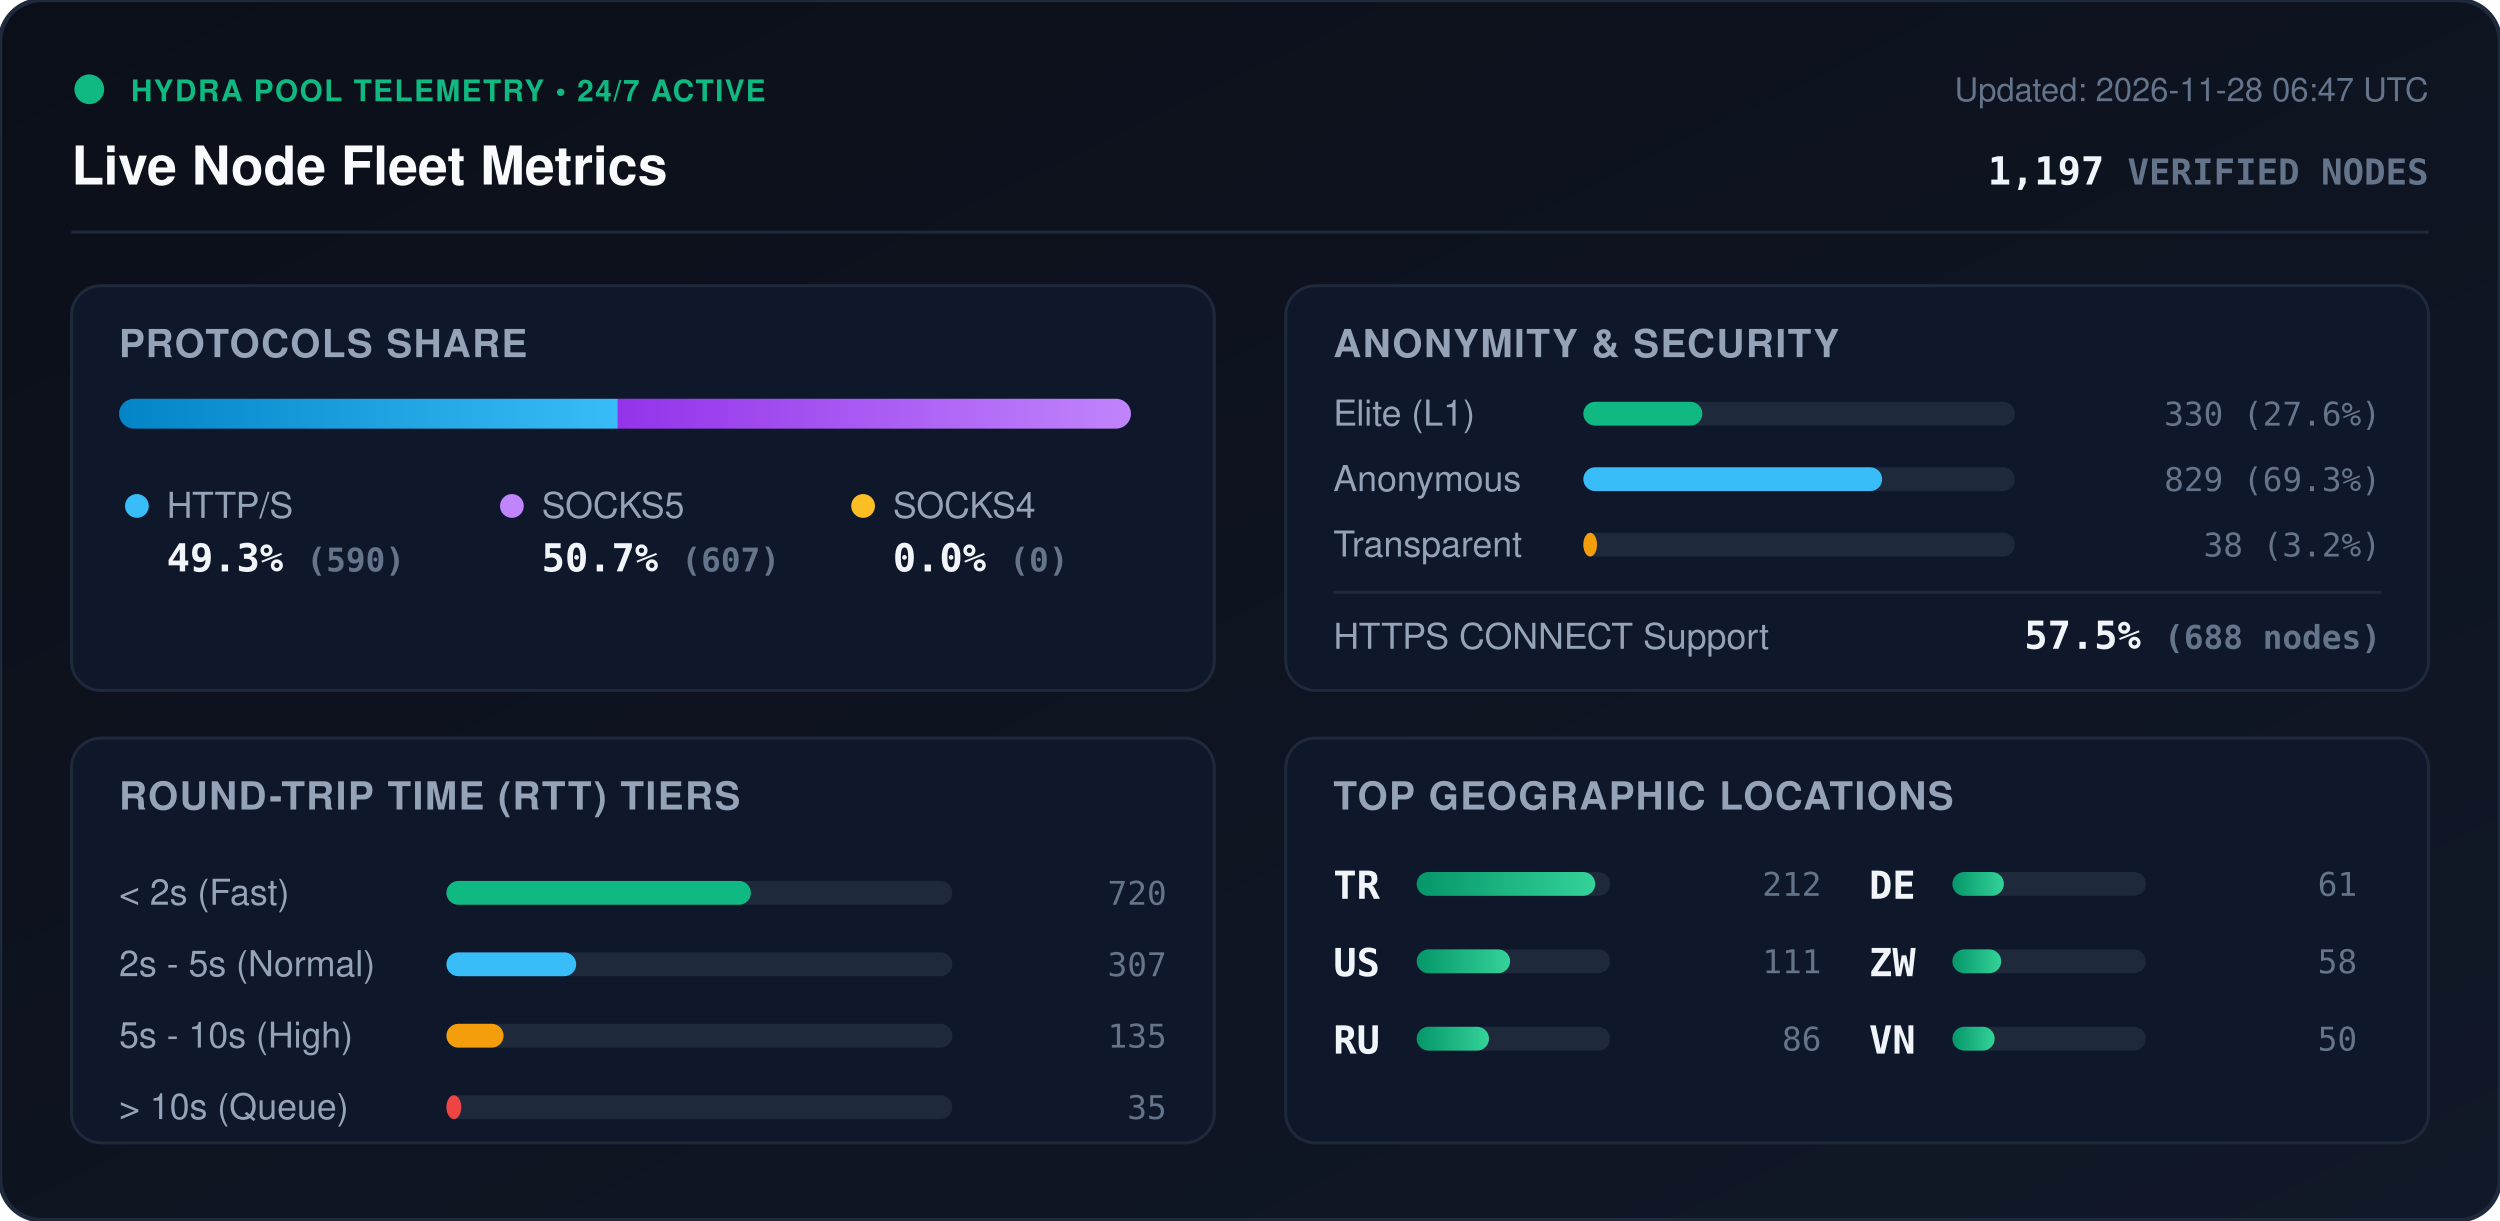
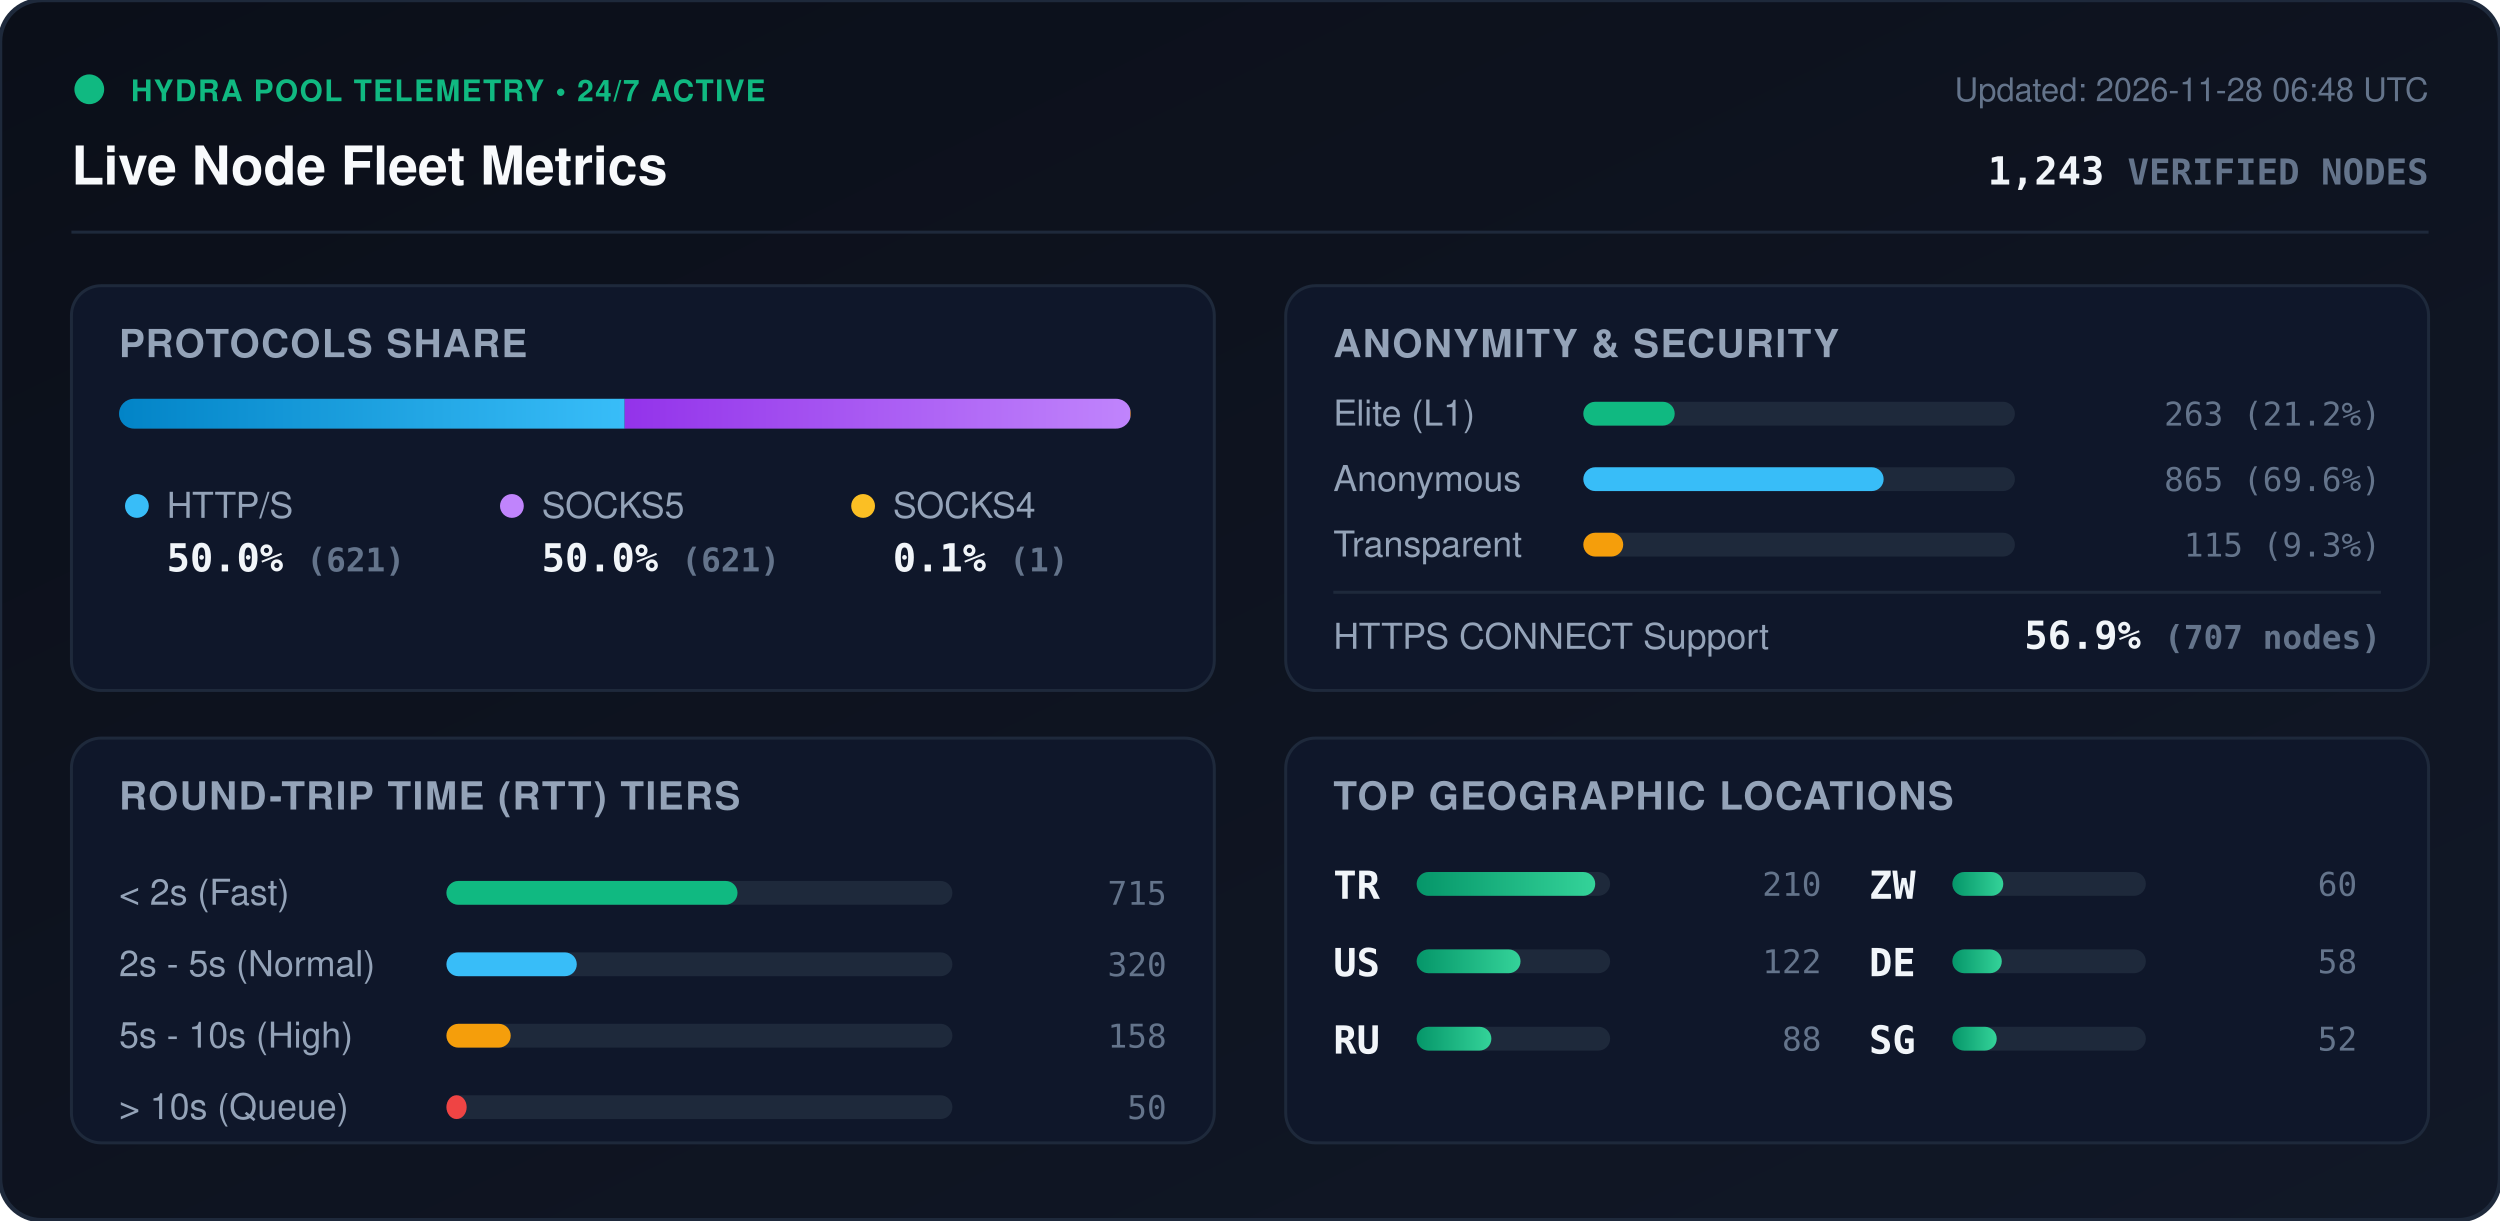
<svg xmlns="http://www.w3.org/2000/svg" viewBox="0 0 840 410" width="840" height="410" style="max-width: 100%; height: auto;">
  <defs>
    <linearGradient id="bg" x1="0%" y1="0%" x2="100%" y2="100%">
      <stop offset="0%" stop-color="#0b0f19" />
      <stop offset="100%" stop-color="#111827" />
    </linearGradient>
    <linearGradient id="bar-http" x1="0%" y1="0%" x2="100%" y2="0%">
      <stop offset="0%" stop-color="#0284c7" />
      <stop offset="100%" stop-color="#38bdf8" />
    </linearGradient>
    <linearGradient id="bar-socks5" x1="0%" y1="0%" x2="100%" y2="0%">
      <stop offset="0%" stop-color="#9333ea" />
      <stop offset="100%" stop-color="#c084fc" />
    </linearGradient>
    <linearGradient id="bar-socks4" x1="0%" y1="0%" x2="100%" y2="0%">
      <stop offset="0%" stop-color="#d97706" />
      <stop offset="100%" stop-color="#fbbf24" />
    </linearGradient>
    <linearGradient id="bar-green" x1="0%" y1="0%" x2="100%" y2="0%">
      <stop offset="0%" stop-color="#059669" />
      <stop offset="100%" stop-color="#34d399" />
    </linearGradient>
    <clipPath id="prog-track-clip">
      <rect width="340.0" height="10" rx="5" />
    </clipPath>
    <style>
      .title { font: 700 18px -apple-system, BlinkMacSystemFont, 'Segoe UI', Helvetica, Arial, sans-serif; fill: #f8fafc; }
      .sub { font: 500 11px -apple-system, BlinkMacSystemFont, 'Segoe UI', Helvetica, Arial, sans-serif; fill: #64748b; }
      .section-hdr { font: 600 13px -apple-system, BlinkMacSystemFont, 'Segoe UI', Helvetica, Arial, sans-serif; fill: #94a3b8; letter-spacing: 0.5px; }
      .metric-val { font: 700 13px -apple-system, BlinkMacSystemFont, 'Segoe UI', Helvetica, Arial, sans-serif; fill: #f1f5f9; }
      .metric-lbl { font: 500 12px -apple-system, BlinkMacSystemFont, 'Segoe UI', Helvetica, Arial, sans-serif; fill: #94a3b8; }
      .badge-txt { font: 700 10px -apple-system, BlinkMacSystemFont, 'Segoe UI', Helvetica, Arial, sans-serif; fill: #10b981; letter-spacing: 0.5px; }
      .mono { font-family: ui-monospace, SFMono-Regular, Menlo, Monaco, Consolas, monospace; }
      .pulse { animation: beacon 2s infinite ease-in-out; }
      @keyframes beacon { 0%, 100% { opacity: 1; } 50% { opacity: 0.35; } }
    </style>
  </defs>
  <rect width="840" height="410" rx="14" fill="url(#bg)" stroke="#1e293b" stroke-width="1.5" />
  <g transform="translate(24, 24)">
    <circle cx="6" cy="6" r="5" fill="#10b981" class="pulse" />
    <text x="20" y="10" class="badge-txt">HYDRA POOL TELEMETRY • 24/7 ACTIVE</text>
    <text x="0" y="38" class="title">Live Node Fleet Metrics</text>
-     <text x="792" y="10" text-anchor="end" class="sub">Updated: 2026-11-28 06:47 UTC</text>
-     <text x="792" y="38" text-anchor="end" class="metric-val mono" fill="#38bdf8">1,197 <tspan font-size="12" fill="#64748b">VERIFIED NODES</tspan>
+     <text x="792" y="10" text-anchor="end" class="sub">Updated: 2026-11-28 06:48 UTC</text>
+     <text x="792" y="38" text-anchor="end" class="metric-val mono" fill="#38bdf8">1,243 <tspan font-size="12" fill="#64748b">VERIFIED NODES</tspan>
    </text>
  </g>
  <line x1="24" y1="78" x2="816" y2="78" stroke="#1e293b" stroke-width="1" />
  <g transform="translate(24, 96)">
    <rect width="384" height="136" rx="10" fill="#0f172a" stroke="#1e293b" />
    <text x="16" y="24" class="section-hdr">PROTOCOLS SHARE</text>
    <g transform="translate(16, 38)">
      <rect width="340.0" height="10" rx="5" fill="#1e293b" />
      <g clip-path="url(#prog-track-clip)">
-         <rect x="0" width="167.6" height="10" fill="url(#bar-http)" />
-         <rect x="167.6" width="172.4" height="10" fill="url(#bar-socks5)" />
-         <rect x="340.0" width="0.0" height="10" fill="url(#bar-socks4)" />
+         <rect x="0" width="169.9" height="10" fill="url(#bar-http)" />
+         <rect x="169.9" width="169.9" height="10" fill="url(#bar-socks5)" />
+         <rect x="339.8" width="0.3" height="10" fill="url(#bar-socks4)" />
      </g>
    </g>
    <g transform="translate(16, 68)">
      <circle cx="6" cy="6" r="4" fill="#38bdf8" />
      <text x="16" y="10" class="metric-lbl">HTTP/S</text>
-       <text x="16" y="28" class="metric-val mono">49.3% <tspan font-size="11" fill="#64748b">(590)</tspan>
+       <text x="16" y="28" class="metric-val mono">50.0% <tspan font-size="11" fill="#64748b">(621)</tspan>
      </text>
      <circle cx="132" cy="6" r="4" fill="#c084fc" />
      <text x="142" y="10" class="metric-lbl">SOCKS5</text>
-       <text x="142" y="28" class="metric-val mono">50.7% <tspan font-size="11" fill="#64748b">(607)</tspan>
+       <text x="142" y="28" class="metric-val mono">50.0% <tspan font-size="11" fill="#64748b">(621)</tspan>
      </text>
      <circle cx="250" cy="6" r="4" fill="#fbbf24" />
      <text x="260" y="10" class="metric-lbl">SOCKS4</text>
-       <text x="260" y="28" class="metric-val mono">0.0% <tspan font-size="11" fill="#64748b">(0)</tspan>
+       <text x="260" y="28" class="metric-val mono">0.1% <tspan font-size="11" fill="#64748b">(1)</tspan>
      </text>
    </g>
  </g>
  <g transform="translate(432, 96)">
    <rect width="384" height="136" rx="10" fill="#0f172a" stroke="#1e293b" />
    <text x="16" y="24" class="section-hdr">ANONYMITY &amp; SECURITY</text>
    <text x="16" y="47" class="metric-lbl">Elite (L1)</text>
    <rect x="100" y="39" width="145.0" height="8" rx="4" fill="#1e293b" />
-     <rect x="100" y="39" width="40.0" height="8" rx="4" fill="#10b981" />
-     <text x="368" y="47" text-anchor="end" class="mono sub" fill="#e2e8f0">330 (27.6%)</text>
+     <rect x="100" y="39" width="30.7" height="8" rx="4" fill="#10b981" />
+     <text x="368" y="47" text-anchor="end" class="mono sub" fill="#e2e8f0">263 (21.2%)</text>
    <text x="16" y="69" class="metric-lbl">Anonymous</text>
    <rect x="100" y="61" width="145.0" height="8" rx="4" fill="#1e293b" />
-     <rect x="100" y="61" width="100.4" height="8" rx="4" fill="#38bdf8" />
-     <text x="368" y="69" text-anchor="end" class="mono sub" fill="#e2e8f0">829 (69.3%)</text>
+     <rect x="100" y="61" width="100.9" height="8" rx="4" fill="#38bdf8" />
+     <text x="368" y="69" text-anchor="end" class="mono sub" fill="#e2e8f0">865 (69.6%)</text>
    <text x="16" y="91" class="metric-lbl">Transparent</text>
    <rect x="100" y="83" width="145.0" height="8" rx="4" fill="#1e293b" />
-     <rect x="100" y="83" width="4.6" height="8" rx="4" fill="#f59e0b" />
-     <text x="368" y="91" text-anchor="end" class="mono sub" fill="#e2e8f0">38 (3.2%)</text>
+     <rect x="100" y="83" width="13.4" height="8" rx="4" fill="#f59e0b" />
+     <text x="368" y="91" text-anchor="end" class="mono sub" fill="#e2e8f0">115 (9.3%)</text>
    <line x1="16" y1="103" x2="368" y2="103" stroke="#1e293b" stroke-width="1" />
    <text x="16" y="122" class="metric-lbl">HTTPS CONNECT Support</text>
-     <text x="368" y="122" text-anchor="end" class="metric-val mono" fill="#34d399">57.5% <tspan font-size="11" fill="#64748b">(688 nodes)</tspan>
+     <text x="368" y="122" text-anchor="end" class="metric-val mono" fill="#34d399">56.9% <tspan font-size="11" fill="#64748b">(707 nodes)</tspan>
    </text>
  </g>
  <g transform="translate(24, 248)">
    <rect width="384" height="136" rx="10" fill="#0f172a" stroke="#1e293b" />
    <text x="16" y="24" class="section-hdr">ROUND-TRIP TIME (RTT) TIERS</text>
    <g transform="translate(16, 42)">
      <text x="0" y="14" class="metric-lbl">&lt; 2s (Fast)</text>
      <rect x="110" y="6" width="170" height="8" rx="4" fill="#1e293b" />
-       <rect x="110" y="6" width="102.3" height="8" rx="4" fill="#10b981" />
-       <text x="352" y="14" text-anchor="end" class="mono sub">720</text>
+       <rect x="110" y="6" width="97.8" height="8" rx="4" fill="#10b981" />
+       <text x="352" y="14" text-anchor="end" class="mono sub">715</text>
      <text x="0" y="38" class="metric-lbl">2s - 5s (Normal)</text>
      <rect x="110" y="30" width="170" height="8" rx="4" fill="#1e293b" />
-       <rect x="110" y="30" width="43.6" height="8" rx="4" fill="#38bdf8" />
-       <text x="352" y="38" text-anchor="end" class="mono sub">307</text>
+       <rect x="110" y="30" width="43.8" height="8" rx="4" fill="#38bdf8" />
+       <text x="352" y="38" text-anchor="end" class="mono sub">320</text>
      <text x="0" y="62" class="metric-lbl">5s - 10s (High)</text>
      <rect x="110" y="54" width="170" height="8" rx="4" fill="#1e293b" />
-       <rect x="110" y="54" width="19.2" height="8" rx="4" fill="#f59e0b" />
-       <text x="352" y="62" text-anchor="end" class="mono sub">135</text>
+       <rect x="110" y="54" width="21.6" height="8" rx="4" fill="#f59e0b" />
+       <text x="352" y="62" text-anchor="end" class="mono sub">158</text>
      <text x="0" y="86" class="metric-lbl">&gt; 10s (Queue)</text>
      <rect x="110" y="78" width="170" height="8" rx="4" fill="#1e293b" />
-       <rect x="110" y="78" width="5.0" height="8" rx="4" fill="#ef4444" />
-       <text x="352" y="86" text-anchor="end" class="mono sub">35</text>
+       <rect x="110" y="78" width="6.8" height="8" rx="4" fill="#ef4444" />
+       <text x="352" y="86" text-anchor="end" class="mono sub">50</text>
    </g>
  </g>
  <g transform="translate(432, 248)">
    <rect width="384" height="136" rx="10" fill="#0f172a" stroke="#1e293b" />
    <text x="16" y="24" class="section-hdr">TOP GEOGRAPHIC LOCATIONS</text>
    <g transform="translate(16, 42)">
      <g transform="translate(0, 0)">
        <text x="0" y="12" class="mono metric-val" font-size="12">TR</text>
        <rect x="28" y="3" width="65" height="8" rx="4" fill="#1e293b" />
        <rect x="28" y="3" width="60.0" height="8" rx="4" fill="url(#bar-green)" />
-         <text x="164" y="11" text-anchor="end" class="mono sub">212</text>
+         <text x="164" y="11" text-anchor="end" class="mono sub">210</text>
      </g>
      <g transform="translate(0, 26)">
        <text x="0" y="12" class="mono metric-val" font-size="12">US</text>
        <rect x="28" y="3" width="65" height="8" rx="4" fill="#1e293b" />
-         <rect x="28" y="3" width="31.4" height="8" rx="4" fill="url(#bar-green)" />
-         <text x="164" y="11" text-anchor="end" class="mono sub">111</text>
+         <rect x="28" y="3" width="34.9" height="8" rx="4" fill="url(#bar-green)" />
+         <text x="164" y="11" text-anchor="end" class="mono sub">122</text>
      </g>
      <g transform="translate(0, 52)">
        <text x="0" y="12" class="mono metric-val" font-size="12">RU</text>
        <rect x="28" y="3" width="65" height="8" rx="4" fill="#1e293b" />
-         <rect x="28" y="3" width="24.3" height="8" rx="4" fill="url(#bar-green)" />
-         <text x="164" y="11" text-anchor="end" class="mono sub">86</text>
+         <rect x="28" y="3" width="25.1" height="8" rx="4" fill="url(#bar-green)" />
+         <text x="164" y="11" text-anchor="end" class="mono sub">88</text>
      </g>
      <g transform="translate(180, 0)">
+         <text x="0" y="12" class="mono metric-val" font-size="12">ZW</text>
+         <rect x="28" y="3" width="65" height="8" rx="4" fill="#1e293b" />
+         <rect x="28" y="3" width="17.1" height="8" rx="4" fill="url(#bar-green)" />
+         <text x="164" y="11" text-anchor="end" class="mono sub">60</text>
+       </g>
+       <g transform="translate(180, 26)">
        <text x="0" y="12" class="mono metric-val" font-size="12">DE</text>
        <rect x="28" y="3" width="65" height="8" rx="4" fill="#1e293b" />
-         <rect x="28" y="3" width="17.3" height="8" rx="4" fill="url(#bar-green)" />
-         <text x="164" y="11" text-anchor="end" class="mono sub">61</text>
-       </g>
-       <g transform="translate(180, 26)">
-         <text x="0" y="12" class="mono metric-val" font-size="12">ZW</text>
-         <rect x="28" y="3" width="65" height="8" rx="4" fill="#1e293b" />
-         <rect x="28" y="3" width="16.4" height="8" rx="4" fill="url(#bar-green)" />
+         <rect x="28" y="3" width="16.6" height="8" rx="4" fill="url(#bar-green)" />
        <text x="164" y="11" text-anchor="end" class="mono sub">58</text>
      </g>
      <g transform="translate(180, 52)">
-         <text x="0" y="12" class="mono metric-val" font-size="12">VN</text>
+         <text x="0" y="12" class="mono metric-val" font-size="12">SG</text>
        <rect x="28" y="3" width="65" height="8" rx="4" fill="#1e293b" />
-         <rect x="28" y="3" width="14.2" height="8" rx="4" fill="url(#bar-green)" />
-         <text x="164" y="11" text-anchor="end" class="mono sub">50</text>
+         <rect x="28" y="3" width="14.9" height="8" rx="4" fill="url(#bar-green)" />
+         <text x="164" y="11" text-anchor="end" class="mono sub">52</text>
      </g>
    </g>
  </g>
</svg>
